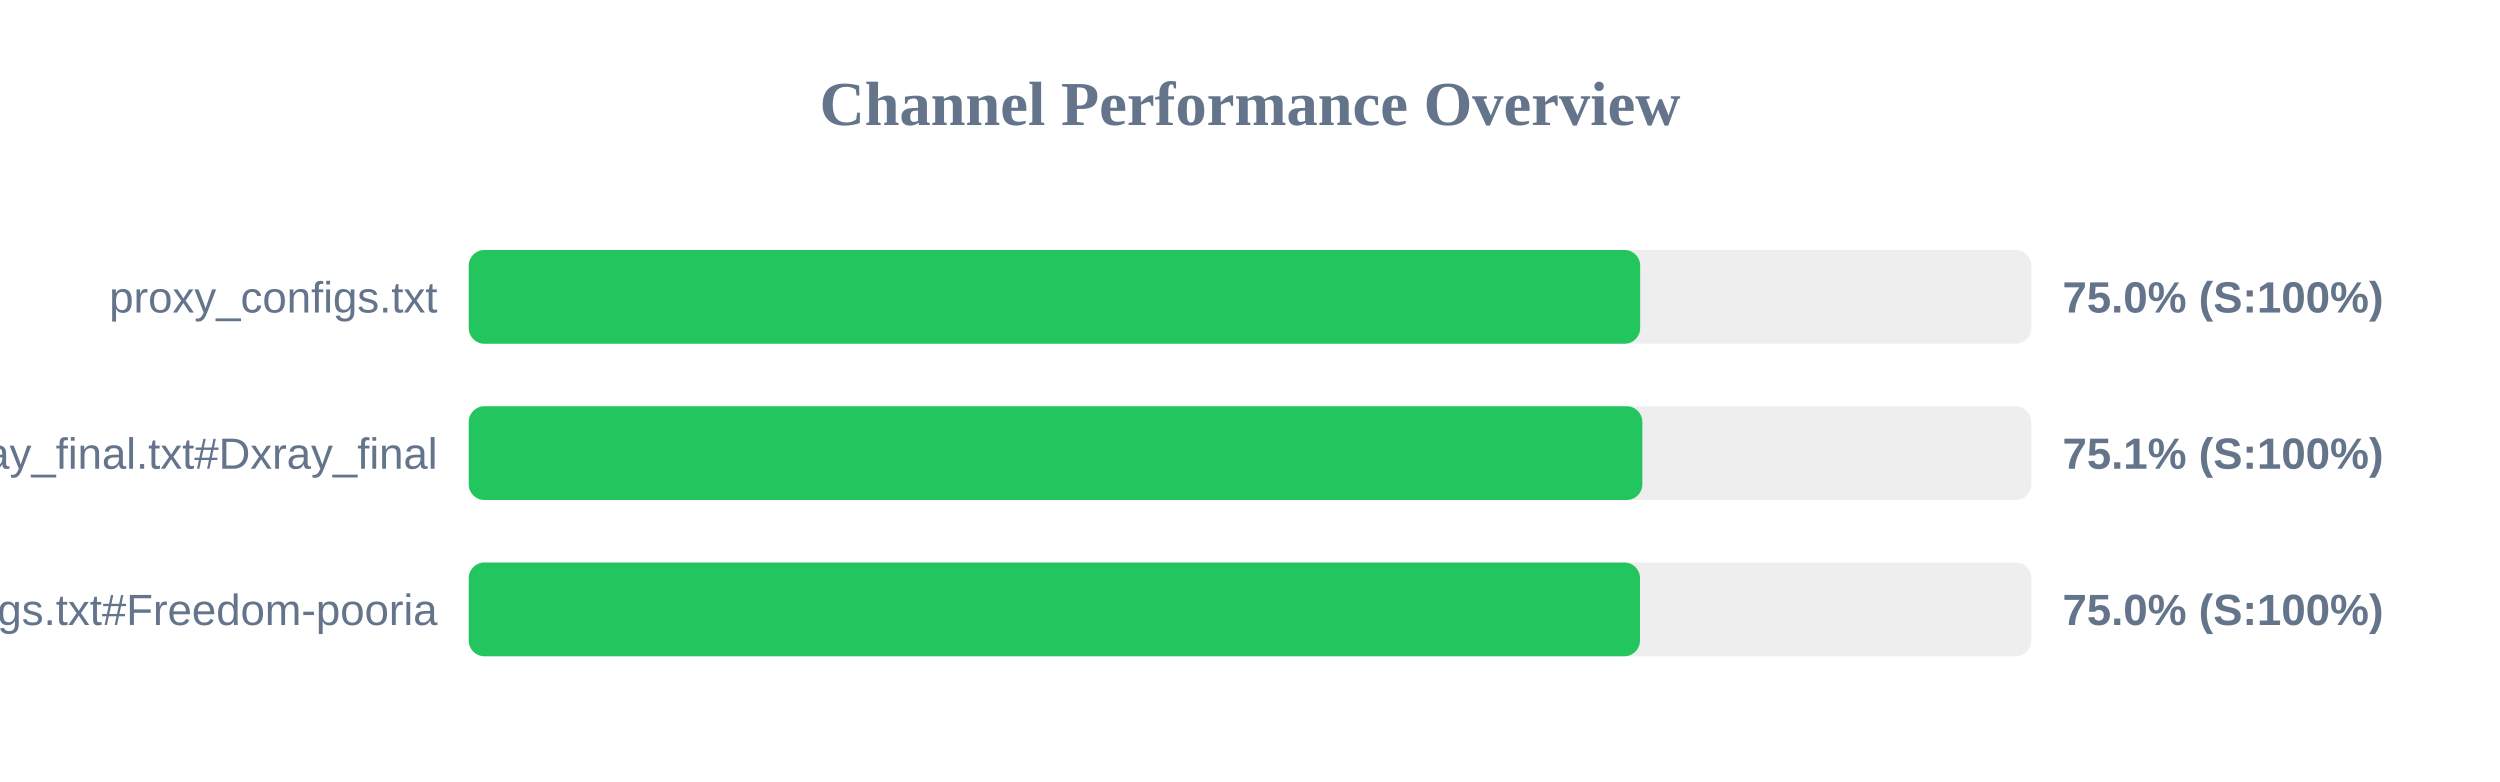
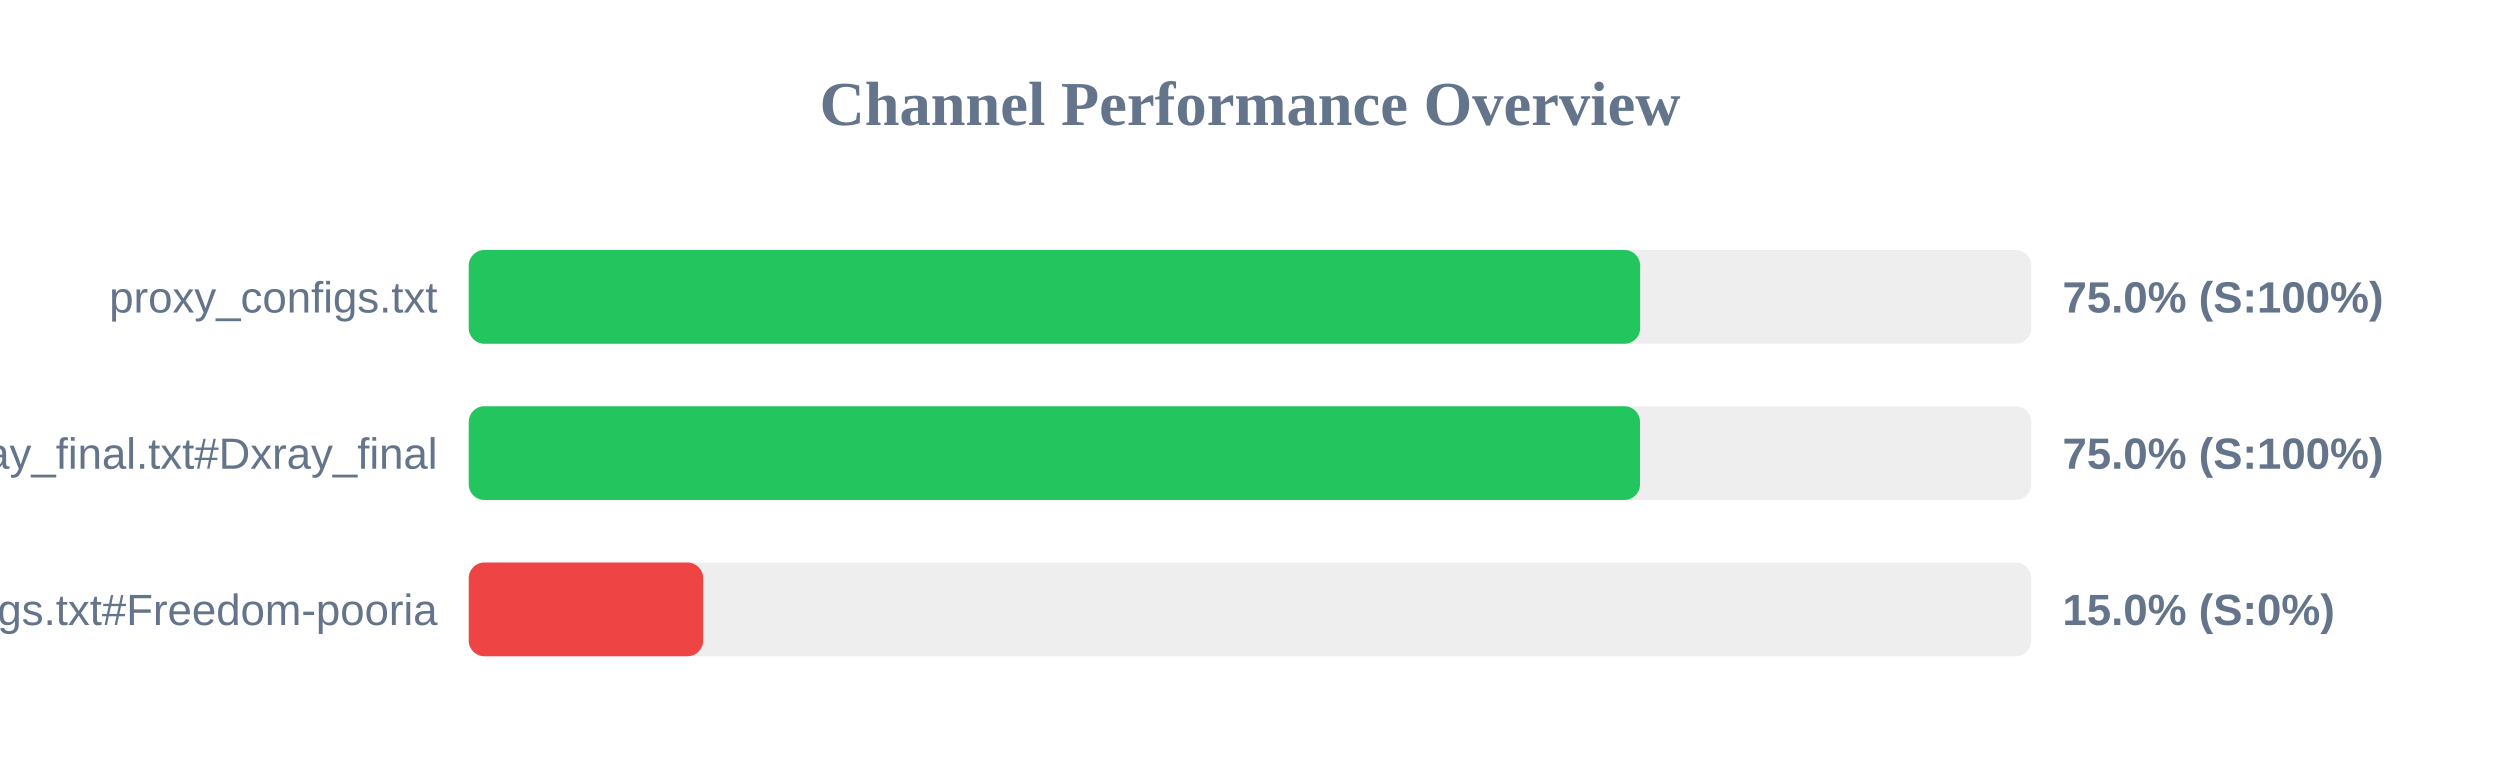
<svg xmlns="http://www.w3.org/2000/svg" width="800" height="250" version="1.1">
  <style>
        .row { font: 14px Arial; fill: #64748b; }
        .score { font: bold 14px Arial; fill: #64748b; }
    </style>
  <text x="400" y="40" text-anchor="middle" font-size="20px" font-weight="bold" fill="#64748b">Channel Performance Overview</text>
  <rect x="150" y="80" width="500" height="30" fill="#eee" rx="5" />
  <rect x="150" y="80" width="374.85" height="30" fill="#22c55e" rx="5" />
  <text x="140" y="100" text-anchor="end" class="row">proxy_configs.txt</text>
  <text x="660" y="100" text-anchor="start" class="score">75.0% (S:100%)</text>
  <rect x="150" y="130" width="500" height="30" fill="#eee" rx="5" />
-   <rect x="150" y="130" width="375.55" height="30" fill="#22c55e" rx="5" />
+   <rect x="150" y="130" width="374.8" height="30" fill="#22c55e" rx="5" />
  <text x="140" y="150" text-anchor="end" class="row">xray_final.txt#Dxray_final</text>
-   <text x="660" y="150" text-anchor="start" class="score">75.1% (S:100%)</text>
+   <text x="660" y="150" text-anchor="start" class="score">75.0% (S:100%)</text>
  <rect x="150" y="180" width="500" height="30" fill="#eee" rx="5" />
-   <rect x="150" y="180" width="374.8" height="30" fill="#22c55e" rx="5" />
+   <rect x="150" y="180" width="75.0" height="30" fill="#ef4444" rx="5" />
  <text x="140" y="200" text-anchor="end" class="row">v2ray_configs.txt#Freedom-pooria</text>
-   <text x="660" y="200" text-anchor="start" class="score">75.0% (S:100%)</text>
+   <text x="660" y="200" text-anchor="start" class="score">15.0% (S:0%)</text>
</svg>
